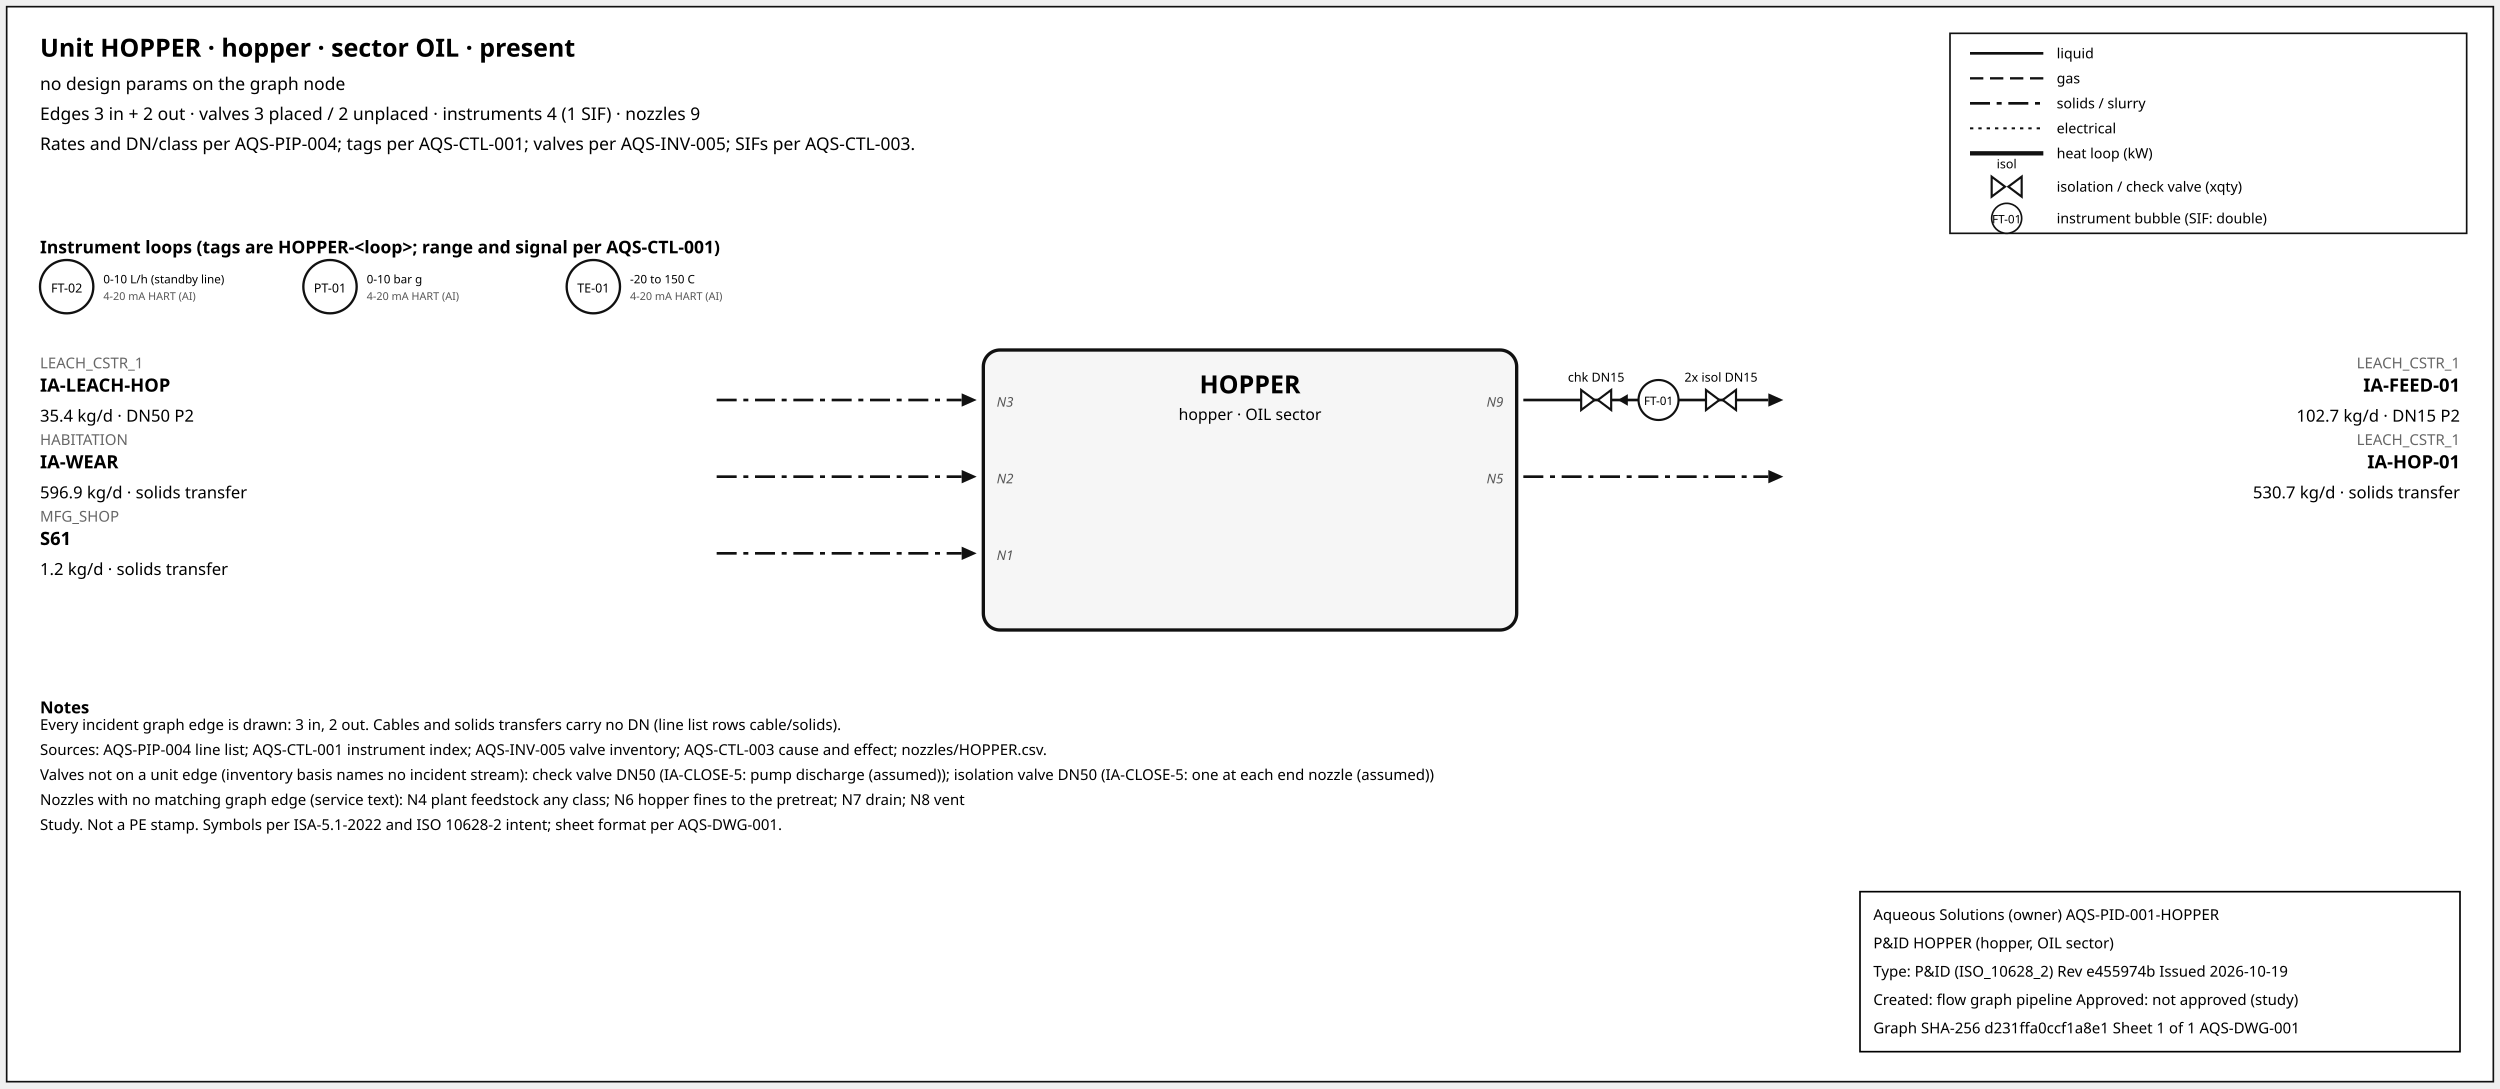
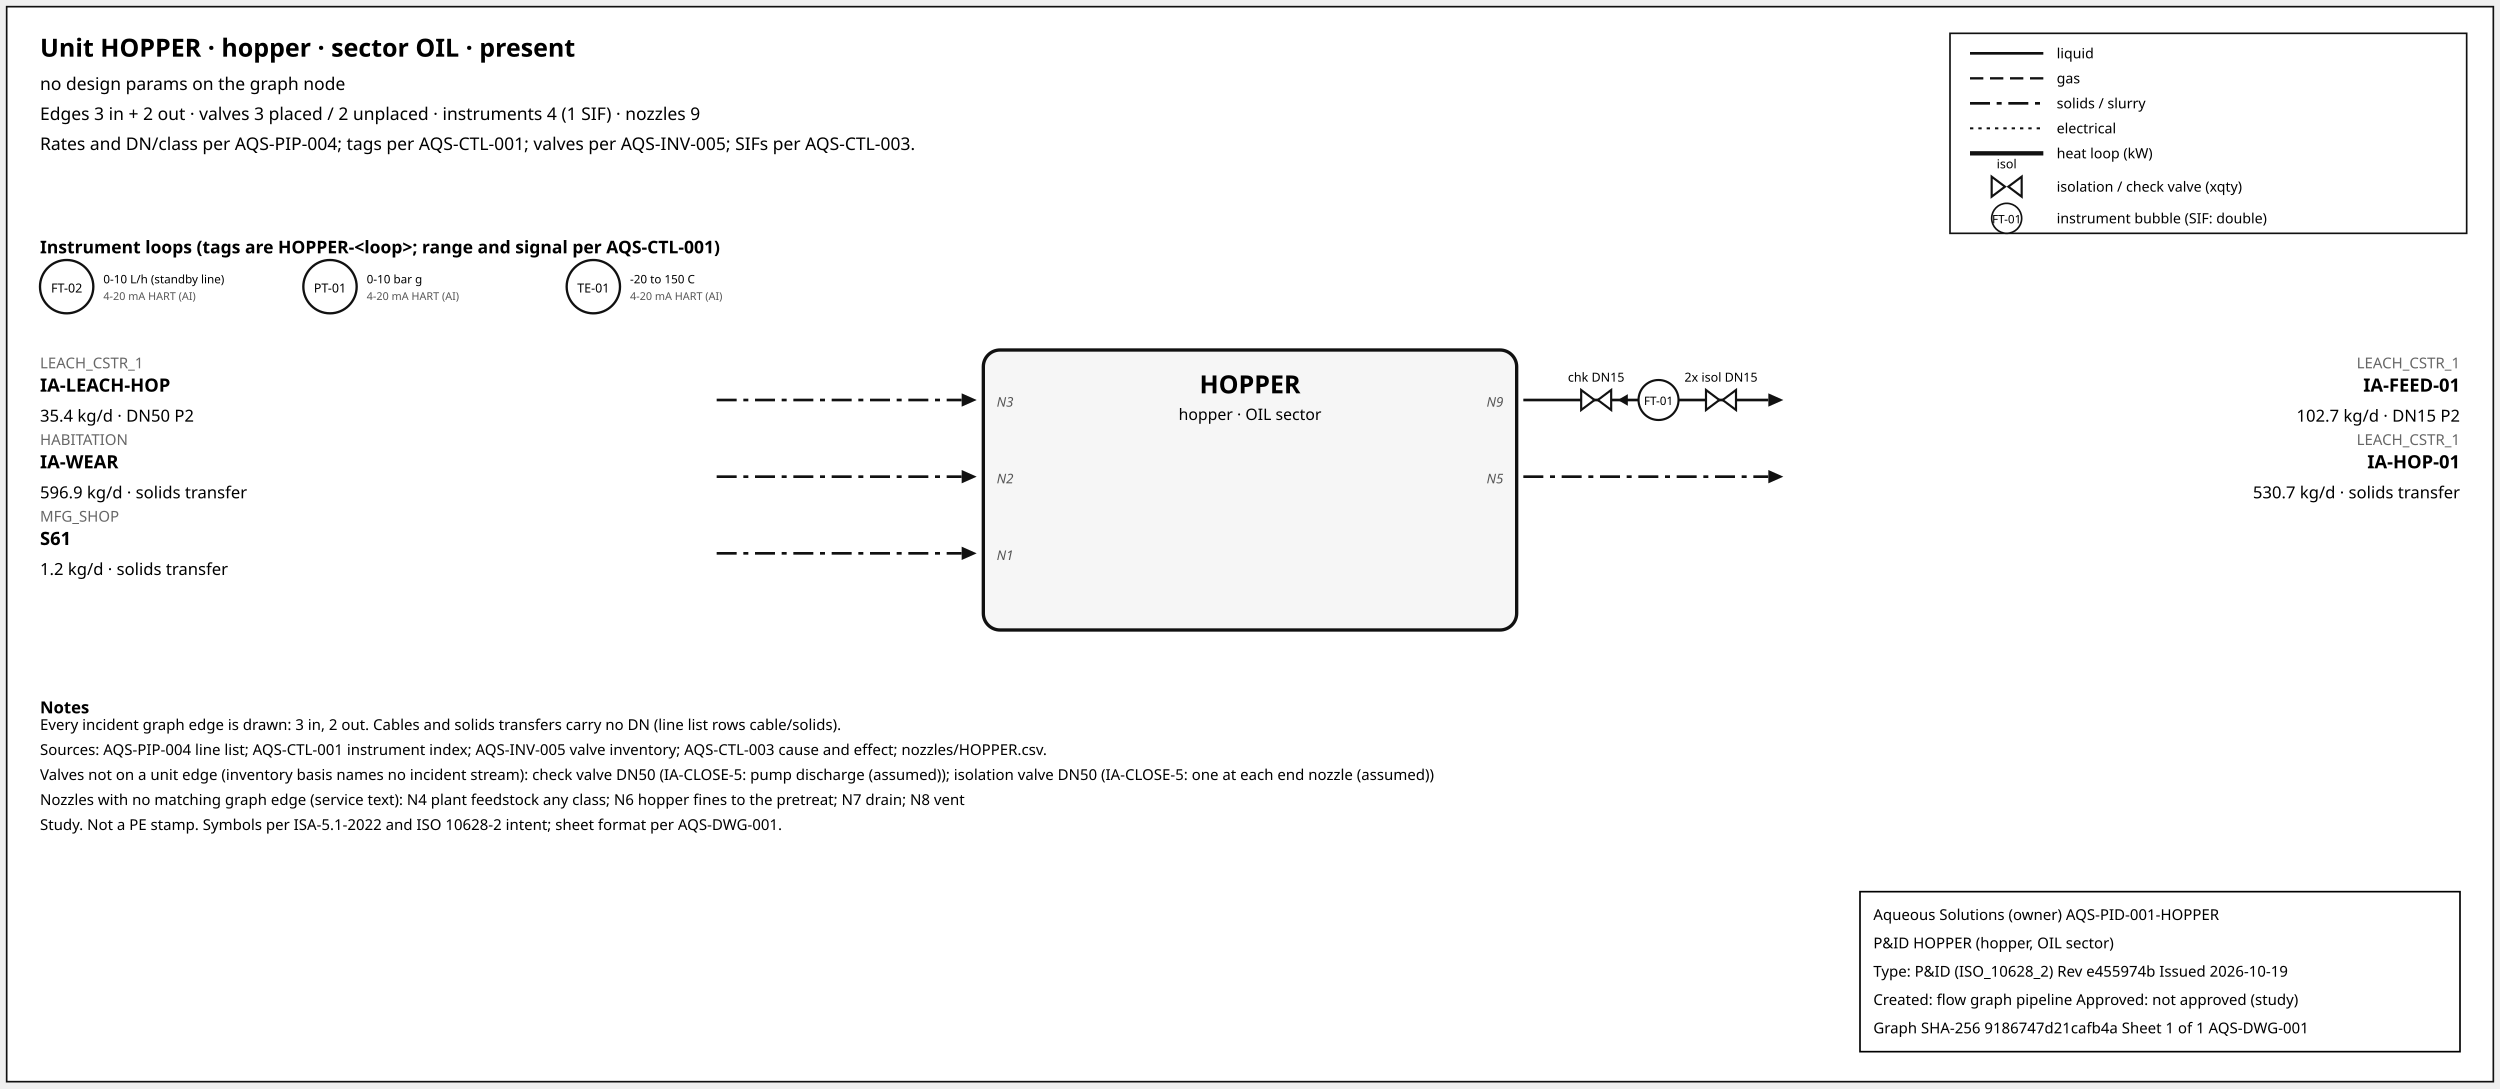
<svg xmlns="http://www.w3.org/2000/svg" width="1500" height="653" font-family="sans-serif">
  <rect x="4" y="4" width="1492" height="645" fill="white" stroke="#111" />
  <text x="24" y="34" font-size="15" font-weight="600">Unit HOPPER · hopper · sector OIL · present</text>
  <text x="24" y="54" font-size="10.5">no design params on the graph node</text>
  <text x="24" y="72" font-size="10.5">Edges 3 in + 2 out · valves 3 placed / 2 unplaced · instruments 4 (1 SIF) · nozzles 9</text>
  <text x="24" y="90" font-size="10.5">Rates and DN/class per AQS-PIP-004; tags per AQS-CTL-001; valves per AQS-INV-005; SIFs per AQS-CTL-003.</text>
  <rect x="1170" y="20" width="310" height="120" fill="white" stroke="#111" />
  <line x1="1182" y1="32" x2="1226" y2="32" stroke="#111" stroke-width="1.6" />
  <text x="1234" y="35" font-size="8.5">liquid</text>
  <line x1="1182" y1="47" x2="1226" y2="47" stroke="#111" stroke-width="1.4" stroke-dasharray="8,4" />
  <text x="1234" y="50" font-size="8.5">gas</text>
  <line x1="1182" y1="62" x2="1226" y2="62" stroke="#111" stroke-width="1.6" stroke-dasharray="12,4,3,4" />
  <text x="1234" y="65" font-size="8.5">solids / slurry</text>
  <line x1="1182" y1="77" x2="1226" y2="77" stroke="#111" stroke-width="1.2" stroke-dasharray="2,3" />
  <text x="1234" y="80" font-size="8.5">electrical</text>
  <line x1="1182" y1="92" x2="1226" y2="92" stroke="#111" stroke-width="2.6" />
  <text x="1234" y="95" font-size="8.5">heat loop (kW)</text>
  <path d="M 1195.0,106 L 1203.0,112 L 1195.0,118 Z M 1213.0,106 L 1205.0,112 L 1213.0,118 Z" fill="white" stroke="#111" stroke-width="1.3" />
  <text x="1204.0" y="101.0" font-size="7.5" text-anchor="middle">isol</text>
  <text x="1234" y="115" font-size="8.5">isolation / check valve (xqty)</text>
  <circle cx="1204" cy="131" r="9" fill="white" stroke="#111" />
  <text x="1204" y="134" font-size="7" text-anchor="middle">FT-01</text>
  <text x="1234" y="134" font-size="8.5">instrument bubble (SIF: double)</text>
  <text x="24" y="152" font-size="10.5" font-weight="600">Instrument loops (tags are HOPPER-&lt;loop&gt;; range and signal per AQS-CTL-001)</text>
  <circle cx="40" cy="172" r="16" fill="white" stroke="#111" stroke-width="1.4" />
  <text x="40" y="175.5" font-size="7.5" text-anchor="middle">FT-02</text>
  <text x="62" y="170" font-size="7">0-10 L/h (standby line)</text>
  <text x="62" y="180" font-size="6.5" fill="#555">4-20 mA HART (AI)</text>
  <circle cx="198" cy="172" r="16" fill="white" stroke="#111" stroke-width="1.4" />
  <text x="198" y="175.5" font-size="7.5" text-anchor="middle">PT-01</text>
  <text x="220" y="170" font-size="7">0-10 bar g</text>
  <text x="220" y="180" font-size="6.5" fill="#555">4-20 mA HART (AI)</text>
  <circle cx="356" cy="172" r="16" fill="white" stroke="#111" stroke-width="1.4" />
  <text x="356" y="175.5" font-size="7.5" text-anchor="middle">TE-01</text>
  <text x="378" y="170" font-size="7">-20 to 150 C</text>
  <text x="378" y="180" font-size="6.5" fill="#555">4-20 mA HART (AI)</text>
  <rect x="590" y="210" width="320" height="168" rx="10" fill="#f6f6f6" stroke="#111" stroke-width="2" />
  <text x="750.0" y="236" font-size="15" font-weight="700" text-anchor="middle">HOPPER</text>
  <text x="750.0" y="252" font-size="9.5" text-anchor="middle">hopper · OIL sector</text>
  <line x1="430" y1="240" x2="577" y2="240" stroke="#111" stroke-width="1.6" stroke-dasharray="12,4,3,4" class="edge-in" />
  <polygon points="586,240 577,236 577,244" fill="#111" />
  <text x="24" y="221" font-size="9" fill="#666" text-anchor="start">LEACH_CSTR_1</text>
  <text x="24" y="235" font-size="11" font-weight="600" text-anchor="start">IA-LEACH-HOP</text>
  <text x="24" y="253" font-size="10" text-anchor="start">35.4 kg/d · DN50 P2</text>
  <text x="598" y="244" font-size="8" font-style="italic" fill="#555" text-anchor="start">N3</text>
  <line x1="430" y1="286" x2="577" y2="286" stroke="#111" stroke-width="1.6" stroke-dasharray="12,4,3,4" class="edge-in" />
  <polygon points="586,286 577,282 577,290" fill="#111" />
  <text x="24" y="267" font-size="9" fill="#666" text-anchor="start">HABITATION</text>
  <text x="24" y="281" font-size="11" font-weight="600" text-anchor="start">IA-WEAR</text>
  <text x="24" y="299" font-size="10" text-anchor="start">596.9 kg/d · solids transfer</text>
  <text x="598" y="290" font-size="8" font-style="italic" fill="#555" text-anchor="start">N2</text>
  <line x1="430" y1="332" x2="577" y2="332" stroke="#111" stroke-width="1.6" stroke-dasharray="12,4,3,4" class="edge-in" />
  <polygon points="586,332 577,328 577,336" fill="#111" />
  <text x="24" y="313" font-size="9" fill="#666" text-anchor="start">MFG_SHOP</text>
  <text x="24" y="327" font-size="11" font-weight="600" text-anchor="start">S61</text>
  <text x="24" y="345" font-size="10" text-anchor="start">1.2 kg/d · solids transfer</text>
  <text x="598" y="336" font-size="8" font-style="italic" fill="#555" text-anchor="start">N1</text>
  <line x1="914" y1="240" x2="1061" y2="240" stroke="#111" stroke-width="1.6" class="edge-out" />
  <polygon points="1070,240 1061,236 1061,244" fill="#111" />
  <text x="1476" y="221" font-size="9" fill="#666" text-anchor="end">LEACH_CSTR_1</text>
  <text x="1476" y="235" font-size="11" font-weight="600" text-anchor="end">IA-FEED-01</text>
  <text x="1476" y="253" font-size="10" text-anchor="end">102.7 kg/d · DN15 P2</text>
  <text x="902" y="244" font-size="8" font-style="italic" fill="#555" text-anchor="end">N9</text>
  <line x1="979.7" y1="240" x2="971.7" y2="240" stroke="#111" stroke-width="1.2" />
  <polygon points="970.7,240 976.7,236.5 976.7,243.5" fill="#111" />
  <path d="M 948.7,234 L 956.7,240 L 948.7,246 Z M 966.7,234 L 958.7,240 L 966.7,246 Z" fill="white" stroke="#111" stroke-width="1.3" />
  <text x="957.7" y="229.0" font-size="7.5" text-anchor="middle">chk DN15</text>
  <path d="M 1023.6,234 L 1031.6,240 L 1023.6,246 Z M 1041.6,234 L 1033.6,240 L 1041.6,246 Z" fill="white" stroke="#111" stroke-width="1.3" />
  <text x="1032.6" y="229.0" font-size="7.5" text-anchor="middle">2x isol DN15</text>
  <circle cx="995.12" cy="240" r="12" fill="white" stroke="#111" stroke-width="1.3" />
  <text x="995.12" y="243" font-size="7" text-anchor="middle">FT-01</text>
  <line x1="914" y1="286" x2="1061" y2="286" stroke="#111" stroke-width="1.6" stroke-dasharray="12,4,3,4" class="edge-out" />
  <polygon points="1070,286 1061,282 1061,290" fill="#111" />
  <text x="1476" y="267" font-size="9" fill="#666" text-anchor="end">LEACH_CSTR_1</text>
  <text x="1476" y="281" font-size="11" font-weight="600" text-anchor="end">IA-HOP-01</text>
  <text x="1476" y="299" font-size="10" text-anchor="end">530.7 kg/d · solids transfer</text>
  <text x="902" y="290" font-size="8" font-style="italic" fill="#555" text-anchor="end">N5</text>
  <text x="24" y="428" font-size="10" font-weight="600">Notes</text>
  <text x="24" y="438" font-size="9">Every incident graph edge is drawn: 3 in, 2 out. Cables and solids transfers carry no DN (line list rows cable/solids).</text>
  <text x="24" y="453" font-size="9">Sources: AQS-PIP-004 line list; AQS-CTL-001 instrument index; AQS-INV-005 valve inventory; AQS-CTL-003 cause and effect; nozzles/HOPPER.csv.</text>
  <text x="24" y="468" font-size="9">Valves not on a unit edge (inventory basis names no incident stream): check valve DN50 (IA-CLOSE-5: pump discharge (assumed)); isolation valve DN50 (IA-CLOSE-5: one at each end nozzle (assumed))</text>
  <text x="24" y="483" font-size="9">Nozzles with no matching graph edge (service text): N4 plant feedstock any class; N6 hopper fines to the pretreat; N7 drain; N8 vent</text>
  <text x="24" y="498" font-size="9">Study. Not a PE stamp. Symbols per ISA-5.1-2022 and ISO 10628-2 intent; sheet format per AQS-DWG-001.</text>
  <g id="aqs-title-block">
    <rect x="1116" y="535" width="360" height="96" fill="white" stroke="black" stroke-width="1" />
    <text x="1124" y="552" font-size="9">Aqueous Solutions (owner)   AQS-PID-001-HOPPER</text>
    <text x="1124" y="569" font-size="9">P&amp;ID HOPPER (hopper, OIL sector)</text>
    <text x="1124" y="586" font-size="9">Type: P&amp;ID (ISO_10628_2)   Rev e455974b   Issued 2026-10-19</text>
    <text x="1124" y="603" font-size="9">Created: flow graph pipeline   Approved: not approved (study)</text>
-     <text x="1124" y="620" font-size="9">Graph SHA-256 d231ffa0ccf1a8e1   Sheet 1 of 1   AQS-DWG-001</text>
+     <text x="1124" y="620" font-size="9">Graph SHA-256 9186747d21cafb4a   Sheet 1 of 1   AQS-DWG-001</text>
  </g>
</svg>
